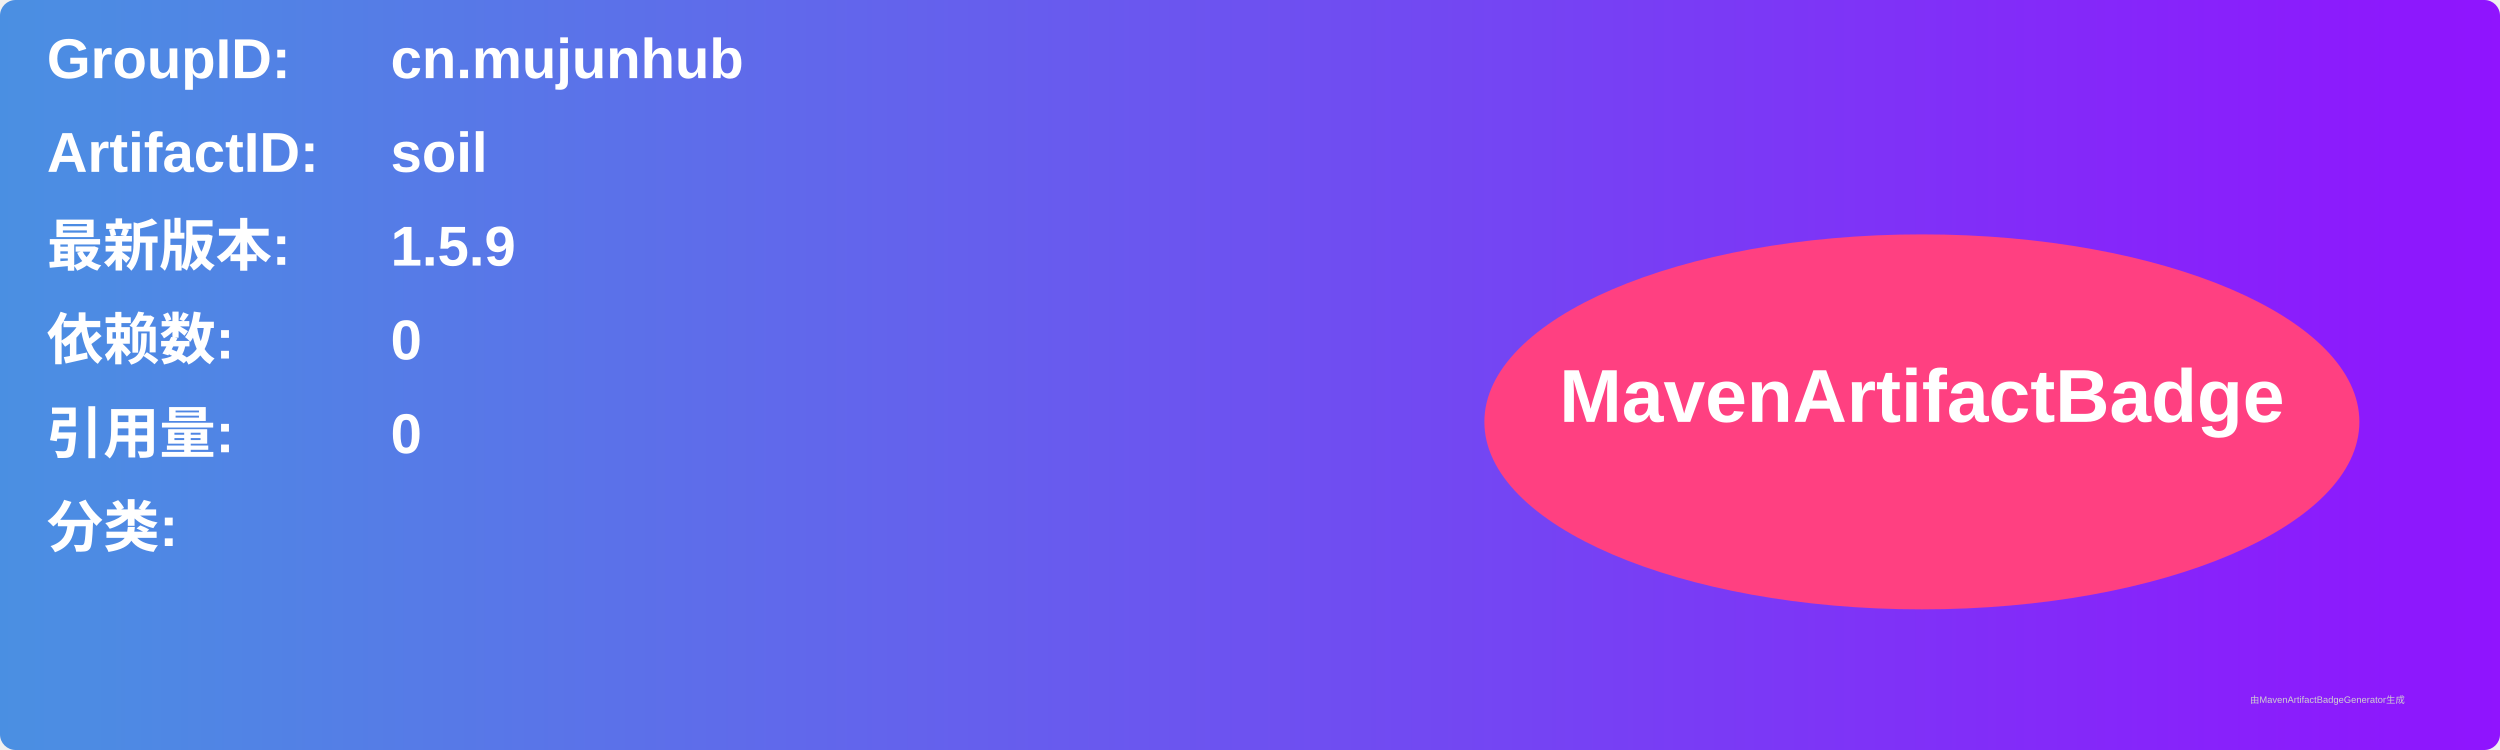
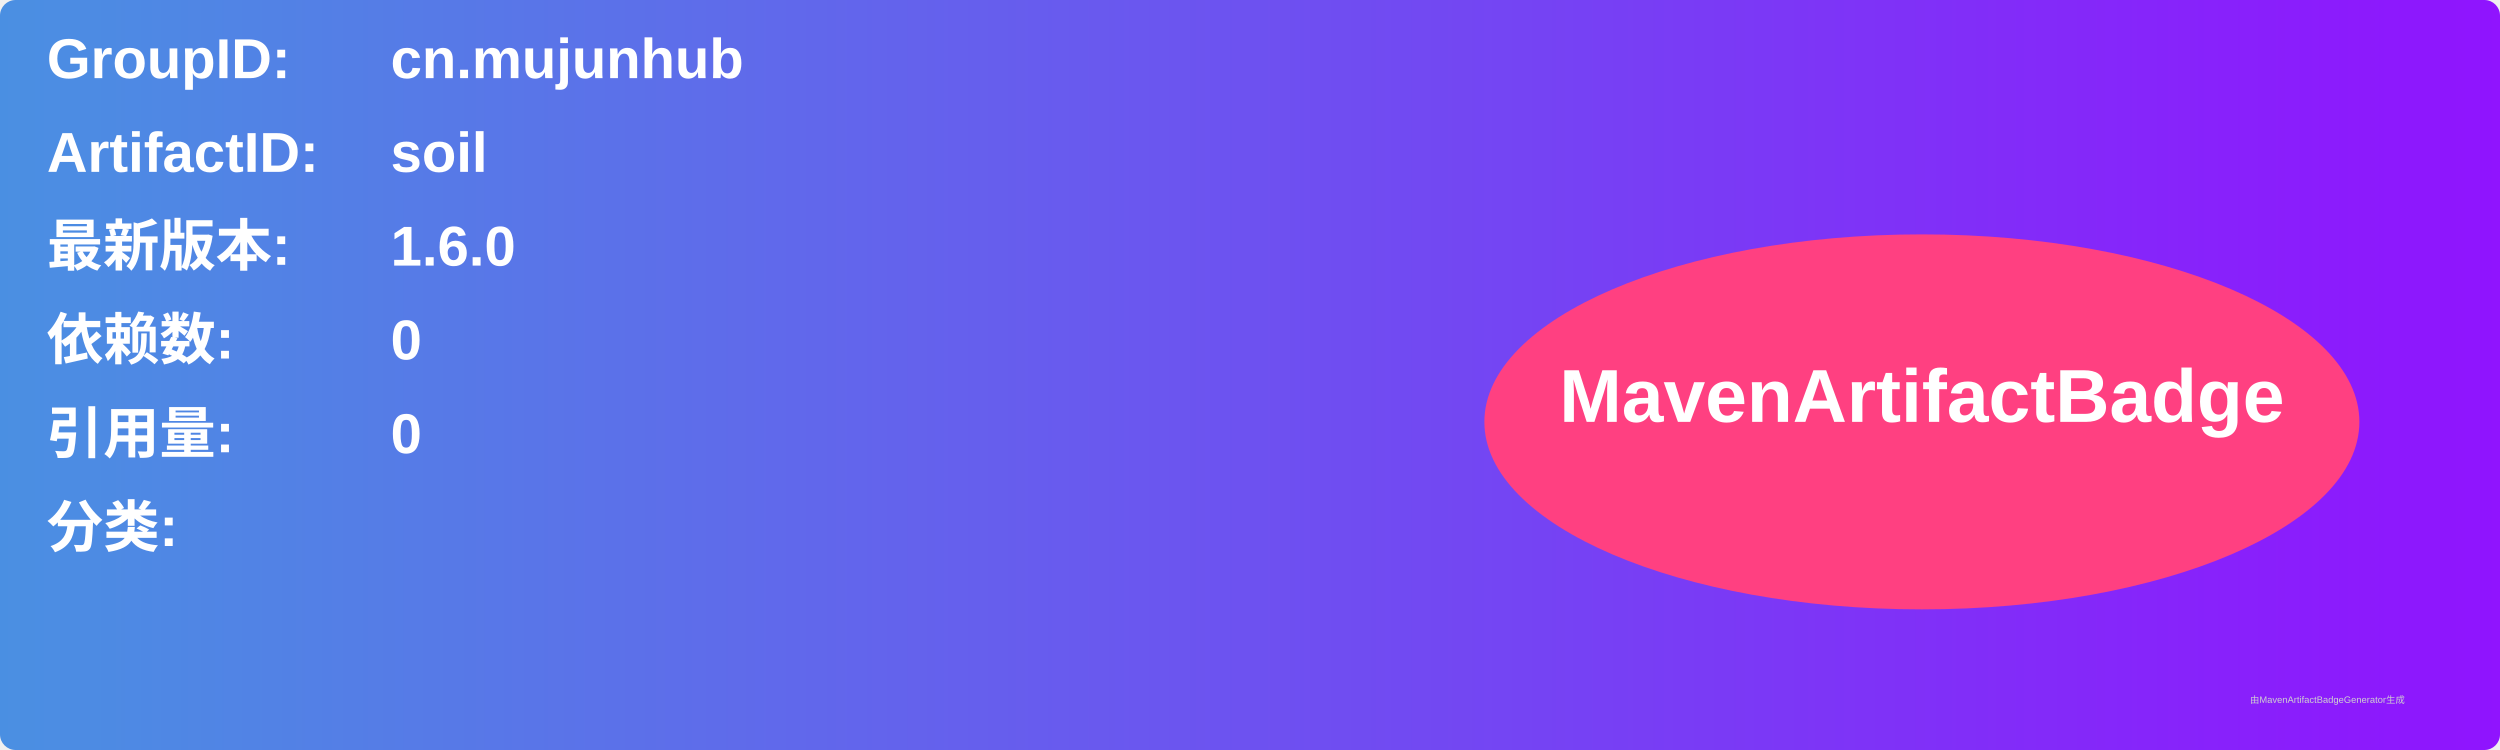
<svg xmlns="http://www.w3.org/2000/svg" width="800" height="240" viewBox="0 0 800 240">
  <linearGradient id="grad" x1="0%" y1="0%" x2="100%" y2="0%">
    <stop offset="0%" stop-color="#4a90e2" />
    <stop offset="100%" stop-color="#9013fe" />
  </linearGradient>
  <rect width="100%" height="100%" rx="5" ry="5" fill="url(#grad)" />
  <g transform="translate(15, 15)">
    <text x="0" y="10" font-family="Arial" font-size="18" fill="white" font-weight="bold" width="260">GroupID:</text>
    <text x="110" y="10" font-family="Arial" font-size="18" fill="white" font-weight="bold" width="460">cn.mujunhub</text>
    <text x="0" y="40" font-family="Arial" font-size="18" fill="white" font-weight="bold" width="260">ArtifactID:</text>
    <text x="110" y="40" font-family="Arial" font-size="18" fill="white" font-weight="bold" width="460">soil</text>
    <text x="0" y="70" font-family="Arial" font-size="18" fill="white" font-weight="bold">最新版本:</text>
    <text x="110" y="70" font-family="Arial" font-size="18" fill="white" font-weight="bold">
-       <tspan font-weight="bold">1.5.9</tspan>
+       <tspan font-weight="bold">1.6.0</tspan>
    </text>
    <text x="0" y="100" font-family="Arial" font-size="18" fill="white" font-weight="bold">依赖数: </text>
    <text x="110" y="100" font-family="Arial" font-size="18" fill="white">
      <tspan font-weight="bold">0</tspan>
    </text>
    <text x="0" y="130" font-family="Arial" font-size="18" fill="white" font-weight="bold">引用量: </text>
    <text x="110" y="130" font-family="Arial" font-size="18" fill="white">
      <tspan font-weight="bold">0</tspan>
    </text>
    <text x="0" y="160" font-family="Arial" font-size="18" fill="white" font-weight="bold">分类:</text>
    <text x="10" y="190" font-family="Arial" font-size="10" fill="white">
      <tspan font-weight="bold" />
    </text>
    <ellipse cx="600" cy="120" rx="140" ry="60" fill="#ff4081" />
    <text x="600" y="120" text-anchor="middle" font-family="Arial" font-size="24" fill="white" font-weight="bold">MavenArtifactBadge</text>
  </g>
  <text x="720" y="225" font-family="Arial" font-size="3" fill="#d0d0d0">由MavenArtifactBadgeGenerator生成</text>
</svg>
